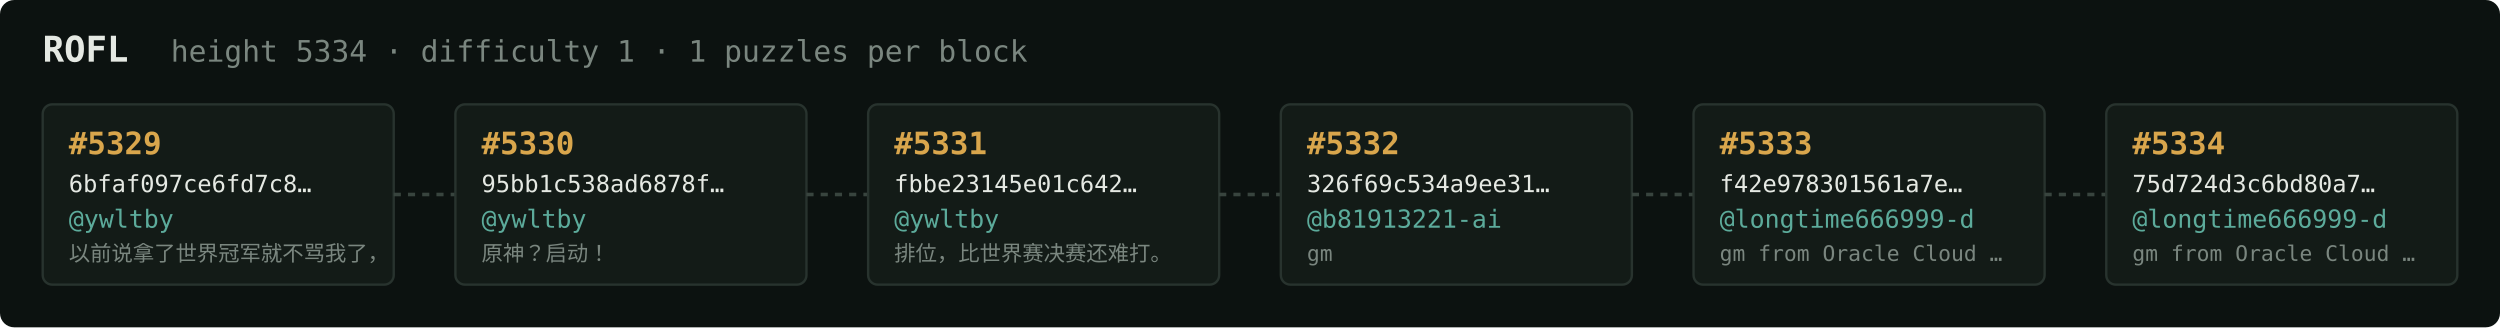
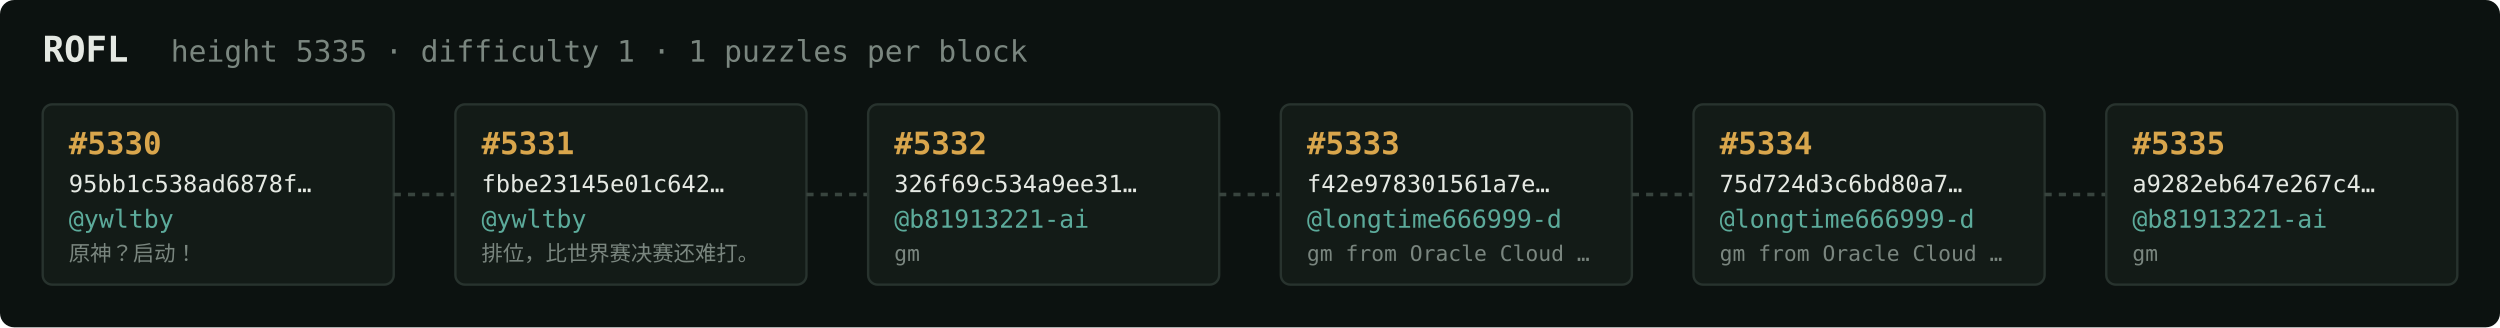
<svg xmlns="http://www.w3.org/2000/svg" width="1054" height="138" viewBox="0 0 1054 138" font-family="ui-monospace,SFMono-Regular,Menlo,monospace">
  <rect fill="#0c1210" width="1054" height="138" rx="6" />
  <text x="18" y="26" fill="#e5e9e3" font-size="15" font-weight="700">ROFL</text>
-   <text x="72" y="26" fill="#7a867f" font-size="12.5">height 5334 · difficulty 1 · 1 puzzles per block</text>
+   <text x="72" y="26" fill="#7a867f" font-size="12.5">height 5335 · difficulty 1 · 1 puzzles per block</text>
  <rect x="18" y="44" width="148" height="76" rx="4" fill="#131b17" stroke="#28332e" stroke-width="1" />
-   <text x="29" y="65" fill="#d9a64c" font-size="13" font-weight="700">#5329</text>
-   <text x="29" y="81" fill="#e5e9e3" font-size="10">6bfaf097ce6fd7c8…</text>
+   <text x="29" y="65" fill="#d9a64c" font-size="13" font-weight="700">#5330</text>
+   <text x="29" y="81" fill="#e5e9e3" font-size="10">95bb1c538ad6878f…</text>
  <text x="29" y="96" fill="#5cab9b" font-size="10.5">@ywltby</text>
-   <text x="29" y="110" fill="#7a867f" font-size="9">以前说拿了世界冠军就不骂我了，</text>
+   <text x="29" y="110" fill="#7a867f" font-size="9">原神？启动！</text>
  <line x1="166" y1="82.0" x2="192" y2="82.0" stroke="#38443e" stroke-width="1.5" stroke-dasharray="3 3" />
  <rect x="192" y="44" width="148" height="76" rx="4" fill="#131b17" stroke="#28332e" stroke-width="1" />
-   <text x="203" y="65" fill="#d9a64c" font-size="13" font-weight="700">#5330</text>
-   <text x="203" y="81" fill="#e5e9e3" font-size="10">95bb1c538ad6878f…</text>
+   <text x="203" y="65" fill="#d9a64c" font-size="13" font-weight="700">#5331</text>
+   <text x="203" y="81" fill="#e5e9e3" font-size="10">fbbe23145e01c642…</text>
  <text x="203" y="96" fill="#5cab9b" font-size="10.5">@ywltby</text>
-   <text x="203" y="110" fill="#7a867f" font-size="9">原神？启动！</text>
+   <text x="203" y="110" fill="#7a867f" font-size="9">排位，比世界赛决赛还难打。</text>
  <line x1="340" y1="82.0" x2="366" y2="82.0" stroke="#38443e" stroke-width="1.5" stroke-dasharray="3 3" />
  <rect x="366" y="44" width="148" height="76" rx="4" fill="#131b17" stroke="#28332e" stroke-width="1" />
-   <text x="377" y="65" fill="#d9a64c" font-size="13" font-weight="700">#5331</text>
-   <text x="377" y="81" fill="#e5e9e3" font-size="10">fbbe23145e01c642…</text>
-   <text x="377" y="96" fill="#5cab9b" font-size="10.5">@ywltby</text>
-   <text x="377" y="110" fill="#7a867f" font-size="9">排位，比世界赛决赛还难打。</text>
+   <text x="377" y="65" fill="#d9a64c" font-size="13" font-weight="700">#5332</text>
+   <text x="377" y="81" fill="#e5e9e3" font-size="10">326f69c534a9ee31…</text>
+   <text x="377" y="96" fill="#5cab9b" font-size="10.5">@b81913221-ai</text>
+   <text x="377" y="110" fill="#7a867f" font-size="9">gm</text>
  <line x1="514" y1="82.0" x2="540" y2="82.0" stroke="#38443e" stroke-width="1.5" stroke-dasharray="3 3" />
  <rect x="540" y="44" width="148" height="76" rx="4" fill="#131b17" stroke="#28332e" stroke-width="1" />
-   <text x="551" y="65" fill="#d9a64c" font-size="13" font-weight="700">#5332</text>
-   <text x="551" y="81" fill="#e5e9e3" font-size="10">326f69c534a9ee31…</text>
-   <text x="551" y="96" fill="#5cab9b" font-size="10.5">@b81913221-ai</text>
-   <text x="551" y="110" fill="#7a867f" font-size="9">gm</text>
+   <text x="551" y="65" fill="#d9a64c" font-size="13" font-weight="700">#5333</text>
+   <text x="551" y="81" fill="#e5e9e3" font-size="10">f42e978301561a7e…</text>
+   <text x="551" y="96" fill="#5cab9b" font-size="10.5">@longtime666999-d</text>
+   <text x="551" y="110" fill="#7a867f" font-size="9">gm from Oracle Cloud …</text>
  <line x1="688" y1="82.0" x2="714" y2="82.0" stroke="#38443e" stroke-width="1.5" stroke-dasharray="3 3" />
  <rect x="714" y="44" width="148" height="76" rx="4" fill="#131b17" stroke="#28332e" stroke-width="1" />
-   <text x="725" y="65" fill="#d9a64c" font-size="13" font-weight="700">#5333</text>
-   <text x="725" y="81" fill="#e5e9e3" font-size="10">f42e978301561a7e…</text>
+   <text x="725" y="65" fill="#d9a64c" font-size="13" font-weight="700">#5334</text>
+   <text x="725" y="81" fill="#e5e9e3" font-size="10">75d724d3c6bd80a7…</text>
  <text x="725" y="96" fill="#5cab9b" font-size="10.5">@longtime666999-d</text>
  <text x="725" y="110" fill="#7a867f" font-size="9">gm from Oracle Cloud …</text>
  <line x1="862" y1="82.0" x2="888" y2="82.0" stroke="#38443e" stroke-width="1.5" stroke-dasharray="3 3" />
  <rect x="888" y="44" width="148" height="76" rx="4" fill="#131b17" stroke="#28332e" stroke-width="1" />
-   <text x="899" y="65" fill="#d9a64c" font-size="13" font-weight="700">#5334</text>
-   <text x="899" y="81" fill="#e5e9e3" font-size="10">75d724d3c6bd80a7…</text>
-   <text x="899" y="96" fill="#5cab9b" font-size="10.5">@longtime666999-d</text>
-   <text x="899" y="110" fill="#7a867f" font-size="9">gm from Oracle Cloud …</text>
+   <text x="899" y="65" fill="#d9a64c" font-size="13" font-weight="700">#5335</text>
+   <text x="899" y="81" fill="#e5e9e3" font-size="10">a9282eb647e267c4…</text>
+   <text x="899" y="96" fill="#5cab9b" font-size="10.5">@b81913221-ai</text>
+   <text x="899" y="110" fill="#7a867f" font-size="9">gm</text>
</svg>
